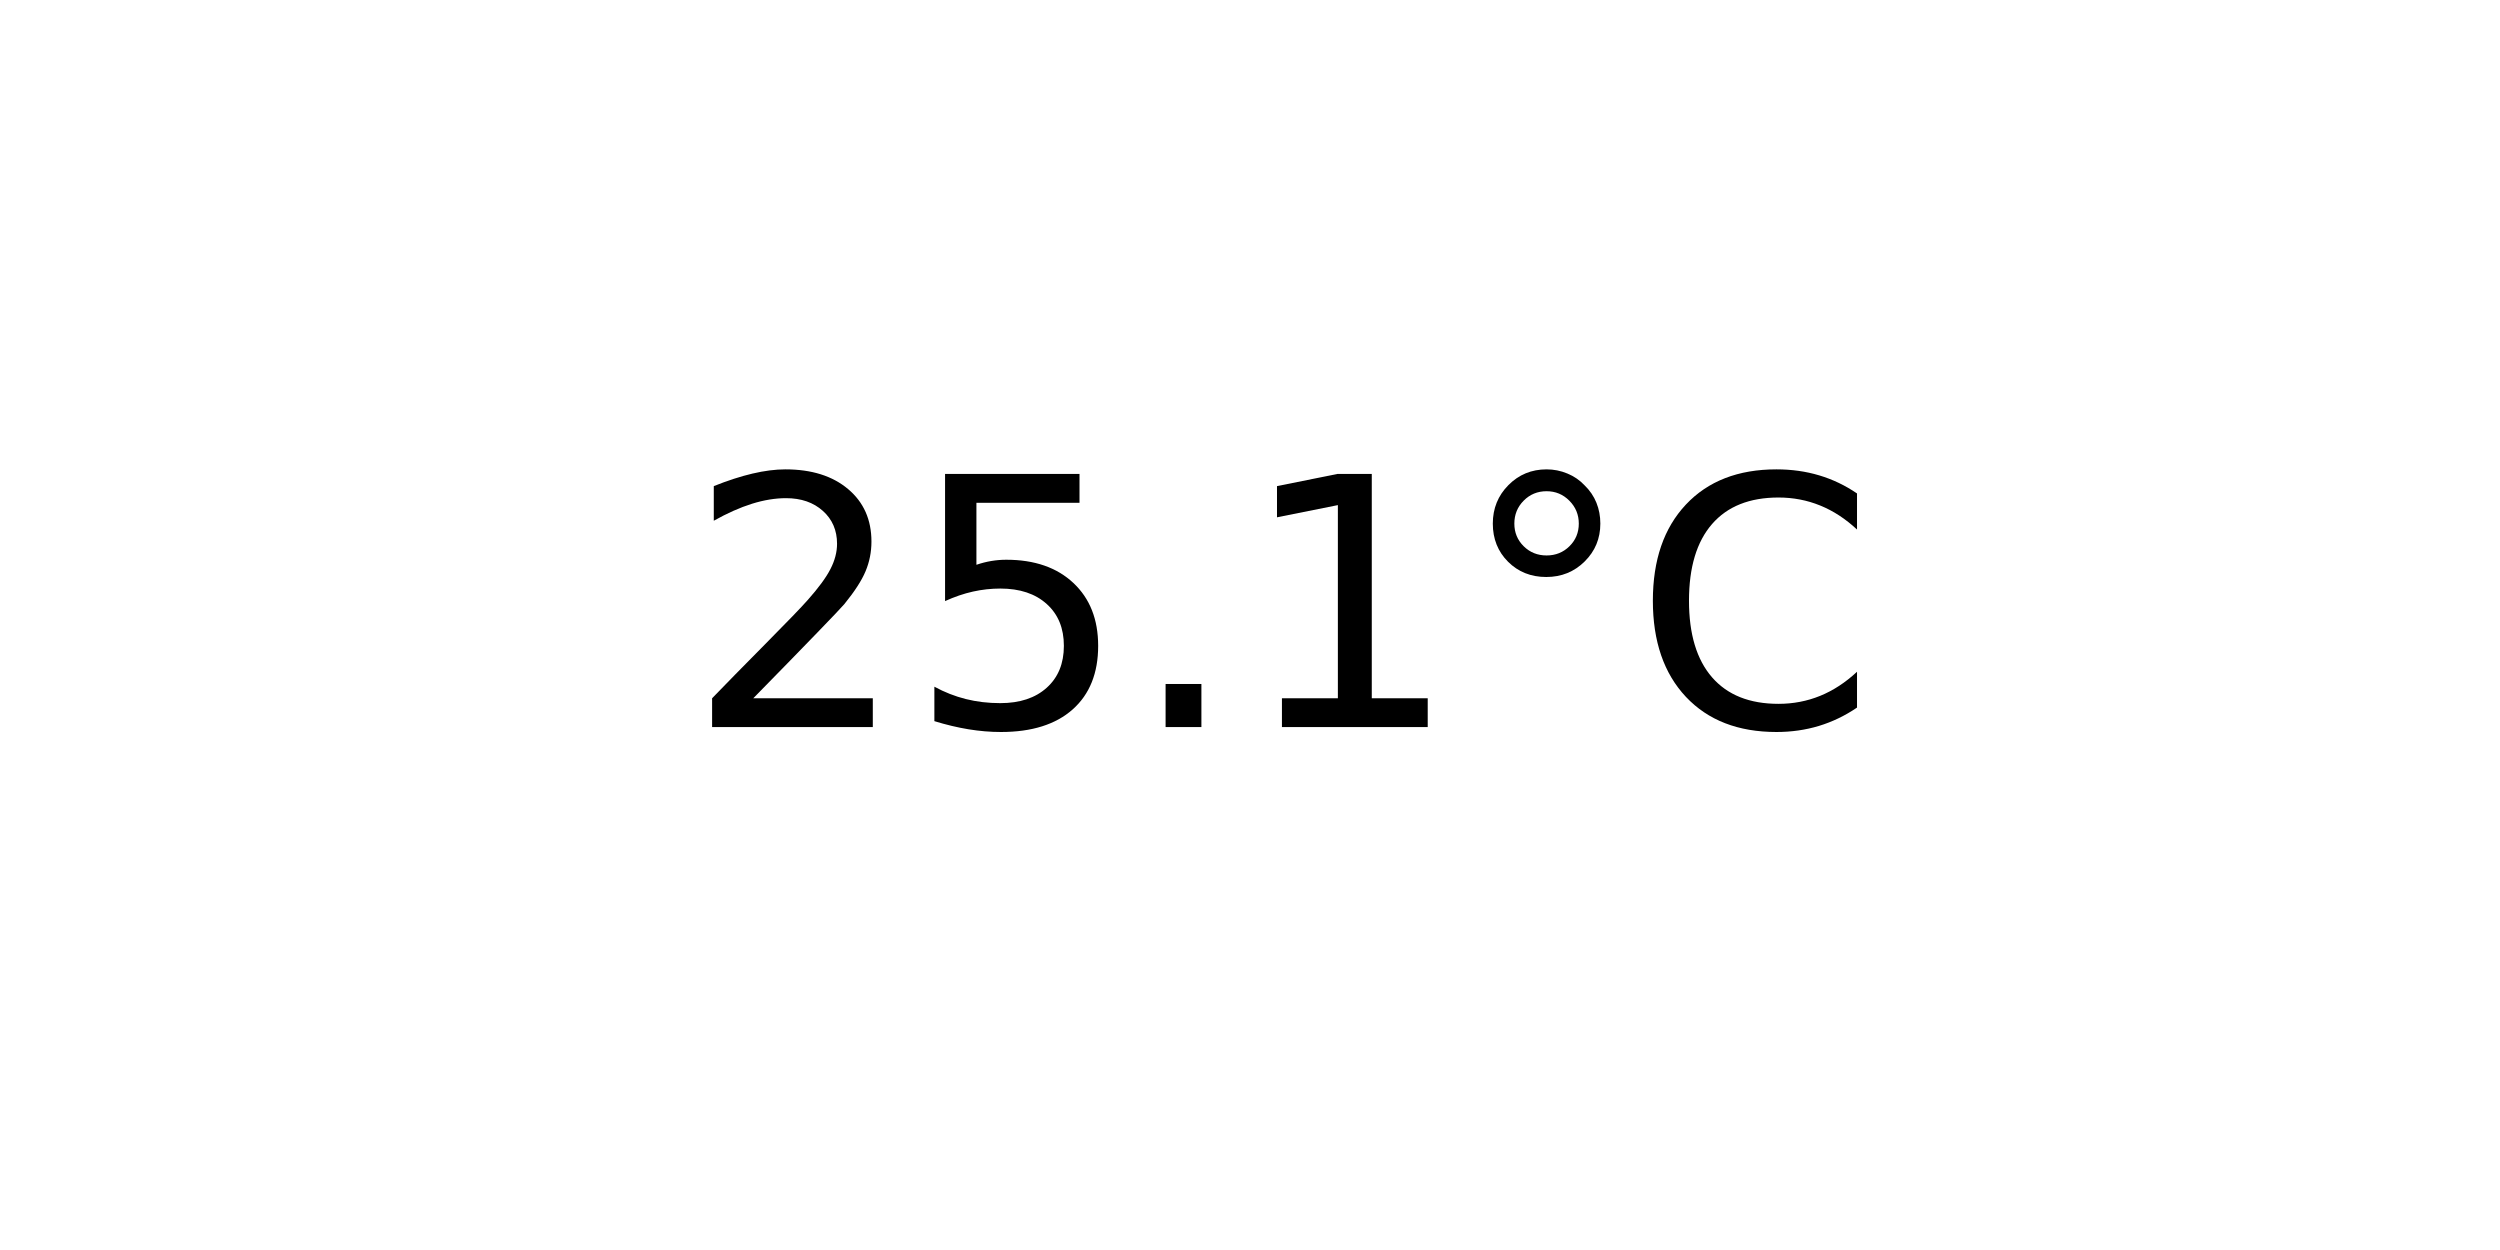
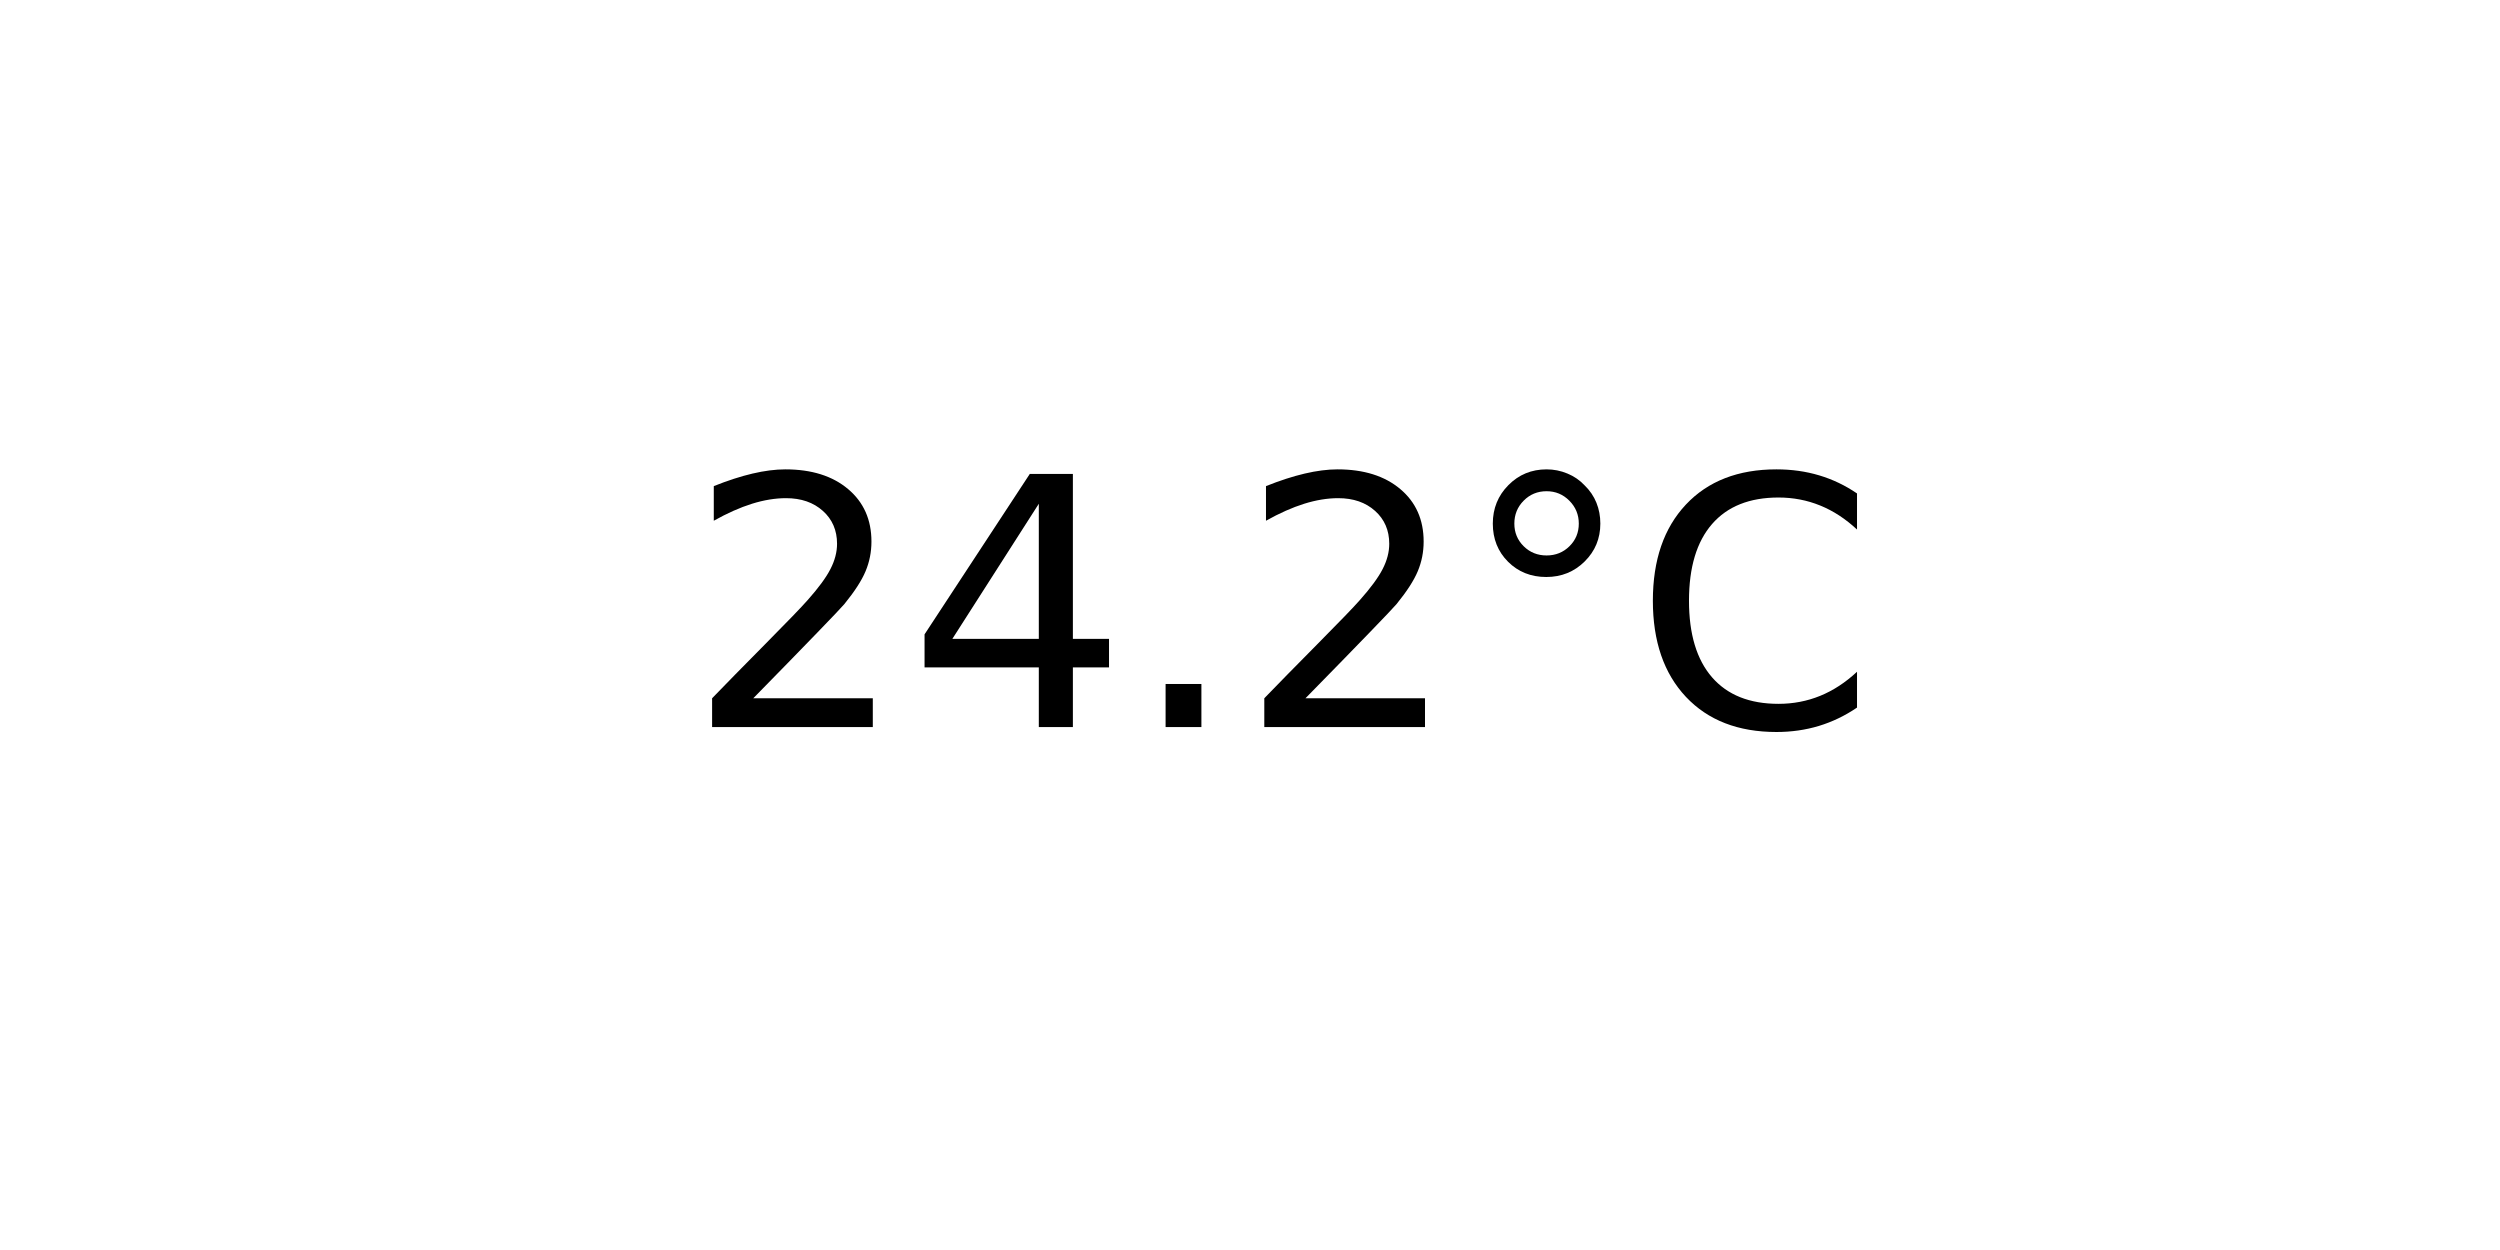
<svg xmlns="http://www.w3.org/2000/svg" xmlns:xlink="http://www.w3.org/1999/xlink" width="72pt" height="36pt" viewBox="0 0 72 36" version="1.1">
  <defs>
    <style type="text/css">*{stroke-linejoin: round; stroke-linecap: butt}</style>
  </defs>
  <g id="figure_1">
    <g id="axes_1">
      <g id="text_1">
        <g transform="translate(19.77578 20.93937) scale(0.1 -0.1)">
          <defs>
            <path id="DejaVuSans-32" d="M 1228 531  L 3431 531  L 3431 0  L 469 0  L 469 531  Q 828 903 1448 1529  Q 2069 2156 2228 2338  Q 2531 2678 2651 2914  Q 2772 3150 2772 3378  Q 2772 3750 2511 3984  Q 2250 4219 1831 4219  Q 1534 4219 1204 4116  Q 875 4013 500 3803  L 500 4441  Q 881 4594 1212 4672  Q 1544 4750 1819 4750  Q 2544 4750 2975 4387  Q 3406 4025 3406 3419  Q 3406 3131 3298 2873  Q 3191 2616 2906 2266  Q 2828 2175 2409 1742  Q 1991 1309 1228 531  z " transform="scale(0.015625)" />
-             <path id="DejaVuSans-35" d="M 691 4666  L 3169 4666  L 3169 4134  L 1269 4134  L 1269 2991  Q 1406 3038 1543 3061  Q 1681 3084 1819 3084  Q 2600 3084 3056 2656  Q 3513 2228 3513 1497  Q 3513 744 3044 326  Q 2575 -91 1722 -91  Q 1428 -91 1123 -41  Q 819 9 494 109  L 494 744  Q 775 591 1075 516  Q 1375 441 1709 441  Q 2250 441 2565 725  Q 2881 1009 2881 1497  Q 2881 1984 2565 2268  Q 2250 2553 1709 2553  Q 1456 2553 1204 2497  Q 953 2441 691 2322  L 691 4666  z " transform="scale(0.015625)" />
+             <path id="DejaVuSans-34" d="M 2419 4116  L 825 1625  L 2419 1625  L 2419 4116  z M 2253 4666  L 3047 4666  L 3047 1625  L 3713 1625  L 3713 1100  L 3047 1100  L 3047 0  L 2419 0  L 2419 1100  L 313 1100  L 313 1709  L 2253 4666  z " transform="scale(0.015625)" />
            <path id="DejaVuSans-2e" d="M 684 794  L 1344 794  L 1344 0  L 684 0  L 684 794  z " transform="scale(0.015625)" />
-             <path id="DejaVuSans-31" d="M 794 531  L 1825 531  L 1825 4091  L 703 3866  L 703 4441  L 1819 4666  L 2450 4666  L 2450 531  L 3481 531  L 3481 0  L 794 0  L 794 531  z " transform="scale(0.015625)" />
            <path id="DejaVuSans-b0" d="M 1600 4347  Q 1350 4347 1178 4173  Q 1006 4000 1006 3750  Q 1006 3503 1178 3333  Q 1350 3163 1600 3163  Q 1850 3163 2022 3333  Q 2194 3503 2194 3750  Q 2194 3997 2020 4172  Q 1847 4347 1600 4347  z M 1600 4750  Q 1800 4750 1984 4673  Q 2169 4597 2303 4453  Q 2447 4313 2519 4134  Q 2591 3956 2591 3750  Q 2591 3338 2302 3052  Q 2013 2766 1594 2766  Q 1172 2766 890 3047  Q 609 3328 609 3750  Q 609 4169 896 4459  Q 1184 4750 1600 4750  z " transform="scale(0.015625)" />
            <path id="DejaVuSans-43" d="M 4122 4306  L 4122 3641  Q 3803 3938 3442 4084  Q 3081 4231 2675 4231  Q 1875 4231 1450 3742  Q 1025 3253 1025 2328  Q 1025 1406 1450 917  Q 1875 428 2675 428  Q 3081 428 3442 575  Q 3803 722 4122 1019  L 4122 359  Q 3791 134 3420 21  Q 3050 -91 2638 -91  Q 1578 -91 968 557  Q 359 1206 359 2328  Q 359 3453 968 4101  Q 1578 4750 2638 4750  Q 3056 4750 3426 4639  Q 3797 4528 4122 4306  z " transform="scale(0.015625)" />
          </defs>
          <use xlink:href="#DejaVuSans-32" />
-           <use xlink:href="#DejaVuSans-35" x="63.623" />
+           <use xlink:href="#DejaVuSans-34" x="63.623" />
          <use xlink:href="#DejaVuSans-2e" x="127.246" />
-           <use xlink:href="#DejaVuSans-31" x="159.033" />
+           <use xlink:href="#DejaVuSans-32" x="159.033" />
          <use xlink:href="#DejaVuSans-b0" x="222.656" />
          <use xlink:href="#DejaVuSans-43" x="272.656" />
        </g>
      </g>
    </g>
  </g>
</svg>
